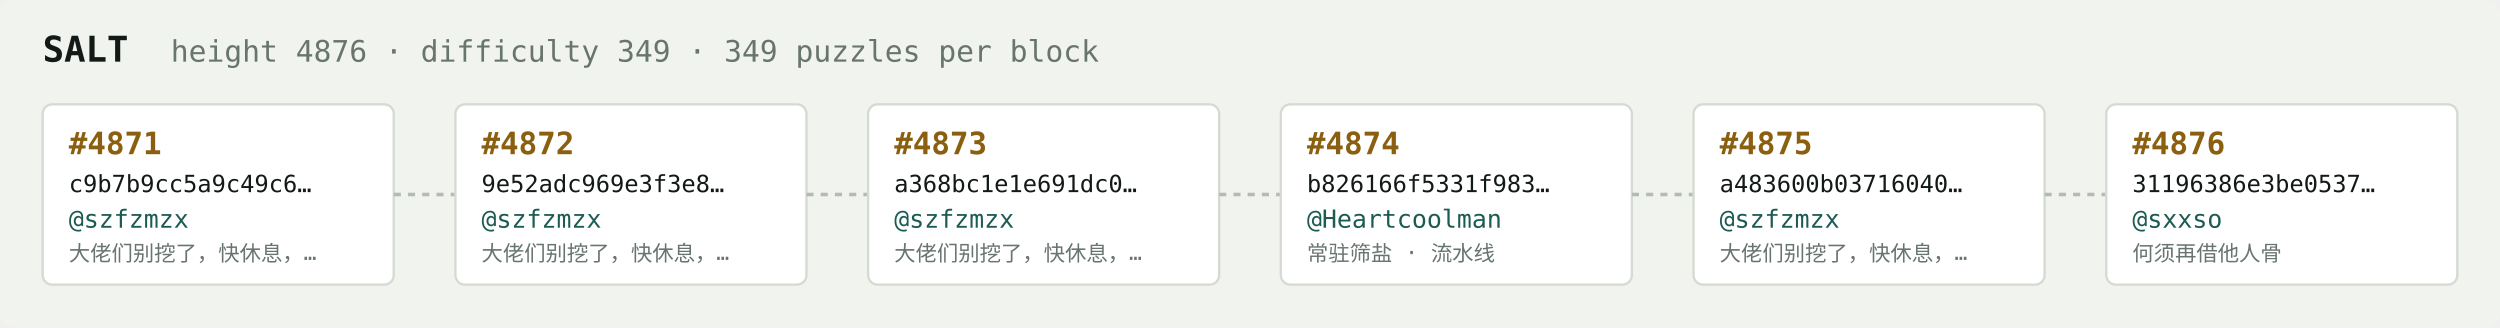
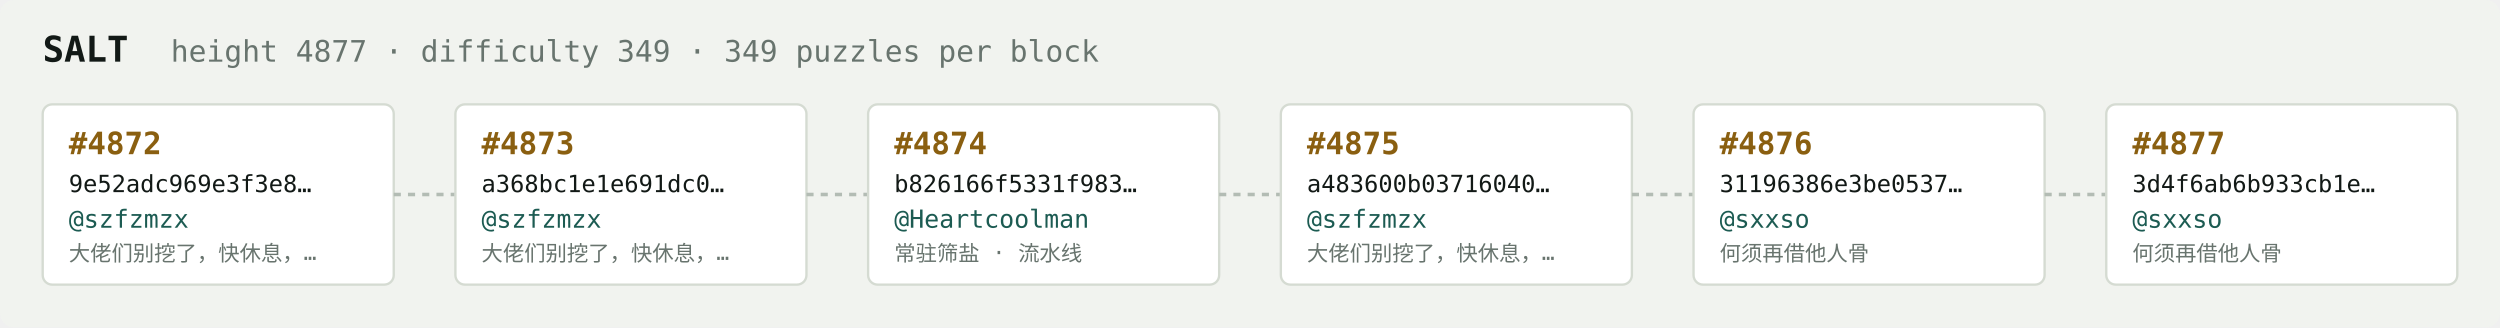
<svg xmlns="http://www.w3.org/2000/svg" width="1054" height="138" viewBox="0 0 1054 138" font-family="ui-monospace,SFMono-Regular,Menlo,monospace">
  <rect fill="#f1f3ef" width="1054" height="138" rx="6" />
  <text x="18" y="26" fill="#121916" font-size="15" font-weight="700">SALT</text>
-   <text x="72" y="26" fill="#68746e" font-size="12.5">height 4876 · difficulty 349 · 349 puzzles per block</text>
+   <text x="72" y="26" fill="#68746e" font-size="12.5">height 4877 · difficulty 349 · 349 puzzles per block</text>
  <rect x="18" y="44" width="148" height="76" rx="4" fill="#ffffff" stroke="#d5dbd2" stroke-width="1" />
-   <text x="29" y="65" fill="#8a5f10" font-size="13" font-weight="700">#4871</text>
-   <text x="29" y="81" fill="#121916" font-size="10">c9b7b9cc5a9c49c6…</text>
+   <text x="29" y="65" fill="#8a5f10" font-size="13" font-weight="700">#4872</text>
+   <text x="29" y="81" fill="#121916" font-size="10">9e52adc969e3f3e8…</text>
  <text x="29" y="96" fill="#1c5b52" font-size="10.5">@szfzmzx</text>
  <text x="29" y="110" fill="#68746e" font-size="9">大佬们别挖了，快休息，…</text>
  <line x1="166" y1="82.0" x2="192" y2="82.0" stroke="#b3bcb4" stroke-width="1.5" stroke-dasharray="3 3" />
  <rect x="192" y="44" width="148" height="76" rx="4" fill="#ffffff" stroke="#d5dbd2" stroke-width="1" />
-   <text x="203" y="65" fill="#8a5f10" font-size="13" font-weight="700">#4872</text>
-   <text x="203" y="81" fill="#121916" font-size="10">9e52adc969e3f3e8…</text>
+   <text x="203" y="65" fill="#8a5f10" font-size="13" font-weight="700">#4873</text>
+   <text x="203" y="81" fill="#121916" font-size="10">a368bc1e1e691dc0…</text>
  <text x="203" y="96" fill="#1c5b52" font-size="10.5">@szfzmzx</text>
  <text x="203" y="110" fill="#68746e" font-size="9">大佬们别挖了，快休息，…</text>
  <line x1="340" y1="82.0" x2="366" y2="82.0" stroke="#b3bcb4" stroke-width="1.5" stroke-dasharray="3 3" />
  <rect x="366" y="44" width="148" height="76" rx="4" fill="#ffffff" stroke="#d5dbd2" stroke-width="1" />
-   <text x="377" y="65" fill="#8a5f10" font-size="13" font-weight="700">#4873</text>
-   <text x="377" y="81" fill="#121916" font-size="10">a368bc1e1e691dc0…</text>
-   <text x="377" y="96" fill="#1c5b52" font-size="10.5">@szfzmzx</text>
-   <text x="377" y="110" fill="#68746e" font-size="9">大佬们别挖了，快休息，…</text>
+   <text x="377" y="65" fill="#8a5f10" font-size="13" font-weight="700">#4874</text>
+   <text x="377" y="81" fill="#121916" font-size="10">b826166f5331f983…</text>
+   <text x="377" y="96" fill="#1c5b52" font-size="10.5">@Heartcoolman</text>
+   <text x="377" y="110" fill="#68746e" font-size="9">常驻筛盐 · 流水线</text>
  <line x1="514" y1="82.0" x2="540" y2="82.0" stroke="#b3bcb4" stroke-width="1.5" stroke-dasharray="3 3" />
  <rect x="540" y="44" width="148" height="76" rx="4" fill="#ffffff" stroke="#d5dbd2" stroke-width="1" />
-   <text x="551" y="65" fill="#8a5f10" font-size="13" font-weight="700">#4874</text>
-   <text x="551" y="81" fill="#121916" font-size="10">b826166f5331f983…</text>
-   <text x="551" y="96" fill="#1c5b52" font-size="10.5">@Heartcoolman</text>
-   <text x="551" y="110" fill="#68746e" font-size="9">常驻筛盐 · 流水线</text>
+   <text x="551" y="65" fill="#8a5f10" font-size="13" font-weight="700">#4875</text>
+   <text x="551" y="81" fill="#121916" font-size="10">a483600b03716040…</text>
+   <text x="551" y="96" fill="#1c5b52" font-size="10.5">@szfzmzx</text>
+   <text x="551" y="110" fill="#68746e" font-size="9">大佬们别挖了，快休息，…</text>
  <line x1="688" y1="82.0" x2="714" y2="82.0" stroke="#b3bcb4" stroke-width="1.5" stroke-dasharray="3 3" />
  <rect x="714" y="44" width="148" height="76" rx="4" fill="#ffffff" stroke="#d5dbd2" stroke-width="1" />
-   <text x="725" y="65" fill="#8a5f10" font-size="13" font-weight="700">#4875</text>
-   <text x="725" y="81" fill="#121916" font-size="10">a483600b03716040…</text>
-   <text x="725" y="96" fill="#1c5b52" font-size="10.5">@szfzmzx</text>
-   <text x="725" y="110" fill="#68746e" font-size="9">大佬们别挖了，快休息，…</text>
+   <text x="725" y="65" fill="#8a5f10" font-size="13" font-weight="700">#4876</text>
+   <text x="725" y="81" fill="#121916" font-size="10">31196386e3be0537…</text>
+   <text x="725" y="96" fill="#1c5b52" font-size="10.5">@sxxso</text>
+   <text x="725" y="110" fill="#68746e" font-size="9">何须再借他人骨</text>
  <line x1="862" y1="82.0" x2="888" y2="82.0" stroke="#b3bcb4" stroke-width="1.5" stroke-dasharray="3 3" />
  <rect x="888" y="44" width="148" height="76" rx="4" fill="#ffffff" stroke="#d5dbd2" stroke-width="1" />
-   <text x="899" y="65" fill="#8a5f10" font-size="13" font-weight="700">#4876</text>
-   <text x="899" y="81" fill="#121916" font-size="10">31196386e3be0537…</text>
+   <text x="899" y="65" fill="#8a5f10" font-size="13" font-weight="700">#4877</text>
+   <text x="899" y="81" fill="#121916" font-size="10">3d4f6ab6b933cb1e…</text>
  <text x="899" y="96" fill="#1c5b52" font-size="10.5">@sxxso</text>
  <text x="899" y="110" fill="#68746e" font-size="9">何须再借他人骨</text>
</svg>
